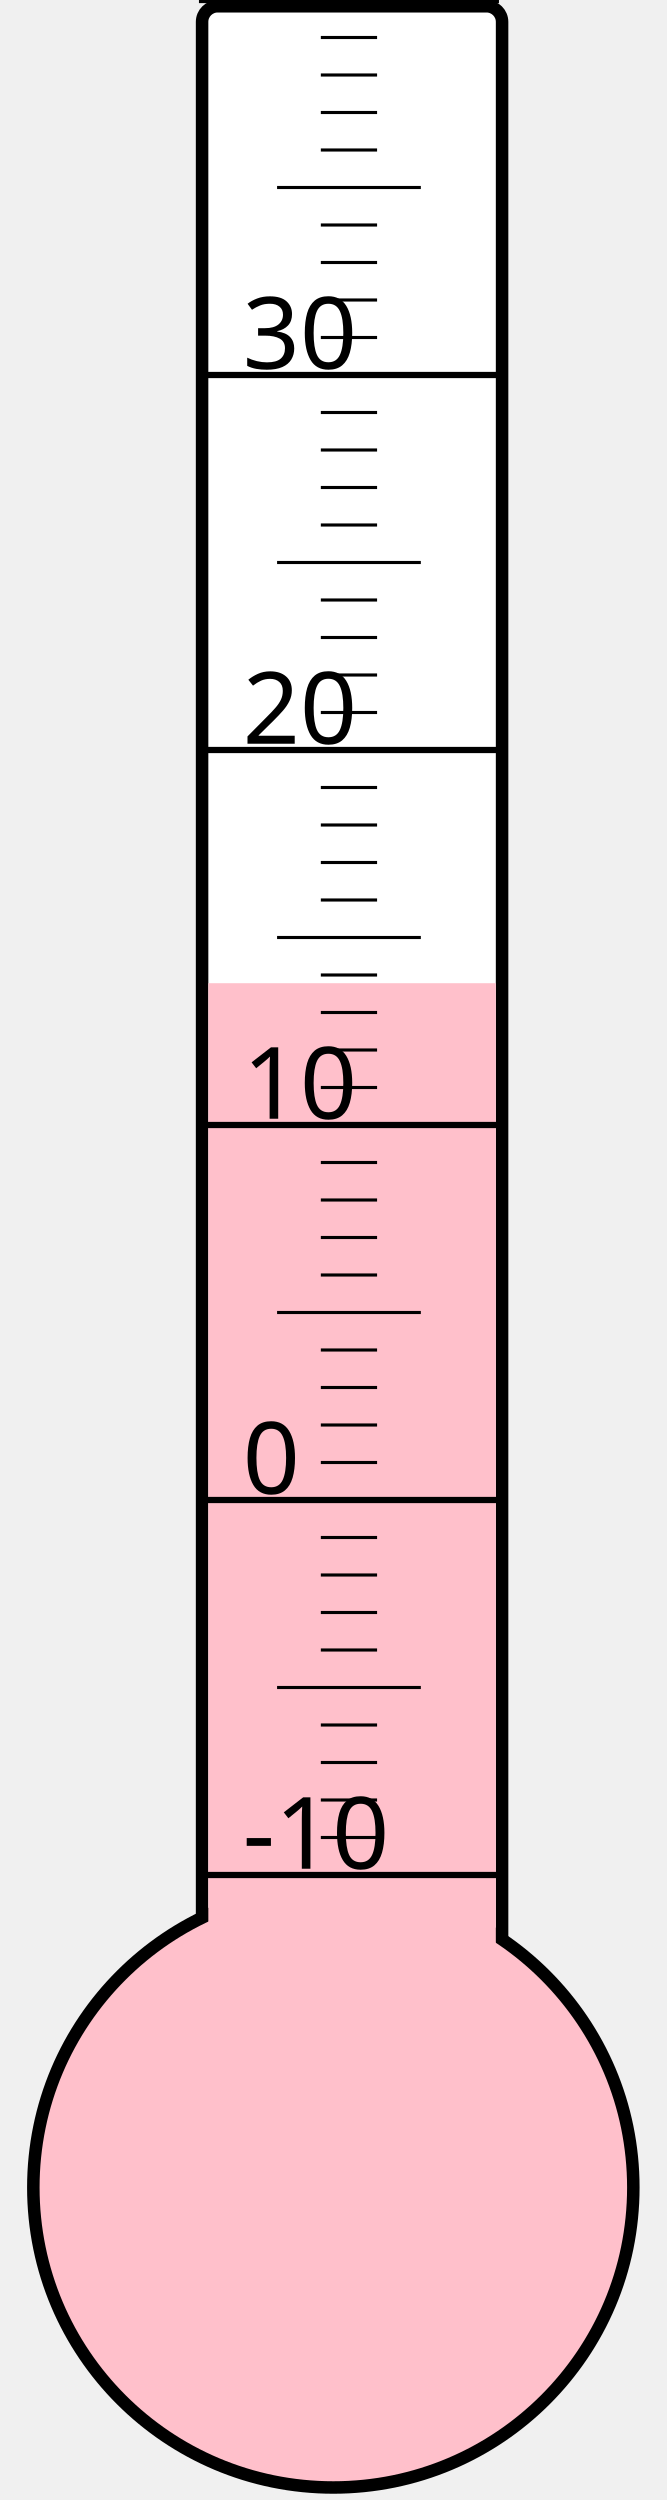
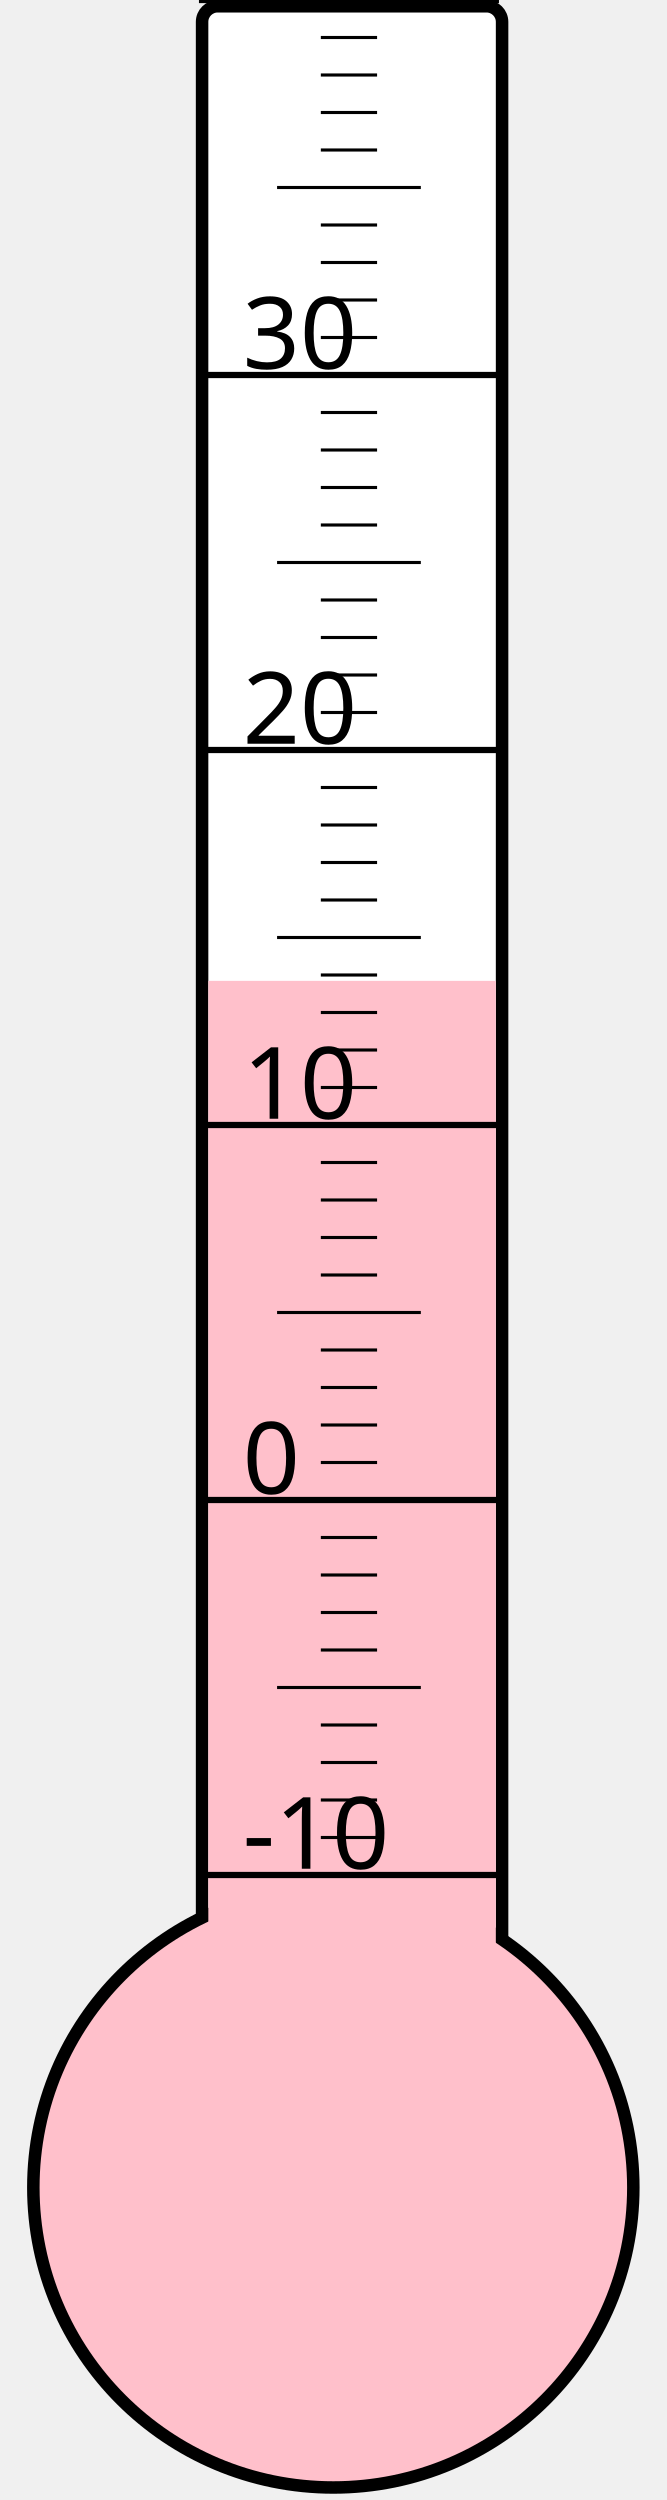
<svg xmlns="http://www.w3.org/2000/svg" width="40px" height="150px" viewBox="0 0 200 800">
  <rect width="200" height="800" x="0" y="0" style="fill: #ffffeb; fill-opacity: 0;" />
  <rect width="96" height="680" x="58" y="2" rx="5" ry="5" style="fill: white; fill-opacity: 1; stroke: black; stroke-width: 4;" />
  <circle cx="100" cy="700" r="96" style="fill: pink; stroke: black; stroke-width: 4;" />
-   <rect width="92" height="385.375" x="60" y="314.625" style="fill: pink; fill-opacity: 1; stroke-width: 0;" />
+   <rect width="92" height="386.125" x="60" y="313.875" style="fill: pink; fill-opacity: 1; stroke-width: 0;" />
  <text x="71" y="598" style="font-family: sans-serif; font-size: 24pt;">-10</text>
  <text x="71" y="478" style="font-family: sans-serif; font-size: 24pt;">0</text>
  <text x="71" y="358" style="font-family: sans-serif; font-size: 24pt;">10</text>
  <text x="71" y="238" style="font-family: sans-serif; font-size: 24pt;">20</text>
  <text x="71" y="118" style="font-family: sans-serif; font-size: 24pt;">30</text>
  <g style="stroke: black;">
    <line x1="57" y1="600" x2="153" y2="600" style="stroke-width: 2;" />
    <line x1="96" y1="588" x2="114" y2="588" style="stroke-width: 1;" />
    <line x1="96" y1="576" x2="114" y2="576" style="stroke-width: 1;" />
    <line x1="96" y1="564" x2="114" y2="564" style="stroke-width: 1;" />
    <line x1="96" y1="552" x2="114" y2="552" style="stroke-width: 1;" />
    <line x1="82" y1="540" x2="128" y2="540" style="stroke-width: 1;" />
    <line x1="96" y1="528" x2="114" y2="528" style="stroke-width: 1;" />
    <line x1="96" y1="516" x2="114" y2="516" style="stroke-width: 1;" />
    <line x1="96" y1="504" x2="114" y2="504" style="stroke-width: 1;" />
    <line x1="96" y1="492" x2="114" y2="492" style="stroke-width: 1;" />
    <line x1="57" y1="480" x2="153" y2="480" style="stroke-width: 2;" />
    <line x1="96" y1="468" x2="114" y2="468" style="stroke-width: 1;" />
    <line x1="96" y1="456" x2="114" y2="456" style="stroke-width: 1;" />
    <line x1="96" y1="444" x2="114" y2="444" style="stroke-width: 1;" />
    <line x1="96" y1="432" x2="114" y2="432" style="stroke-width: 1;" />
    <line x1="82" y1="420" x2="128" y2="420" style="stroke-width: 1;" />
    <line x1="96" y1="408" x2="114" y2="408" style="stroke-width: 1;" />
    <line x1="96" y1="396" x2="114" y2="396" style="stroke-width: 1;" />
    <line x1="96" y1="384" x2="114" y2="384" style="stroke-width: 1;" />
    <line x1="96" y1="372" x2="114" y2="372" style="stroke-width: 1;" />
    <line x1="57" y1="360" x2="153" y2="360" style="stroke-width: 2;" />
    <line x1="96" y1="348" x2="114" y2="348" style="stroke-width: 1;" />
    <line x1="96" y1="336" x2="114" y2="336" style="stroke-width: 1;" />
    <line x1="96" y1="324" x2="114" y2="324" style="stroke-width: 1;" />
    <line x1="96" y1="312" x2="114" y2="312" style="stroke-width: 1;" />
    <line x1="82" y1="300" x2="128" y2="300" style="stroke-width: 1;" />
    <line x1="96" y1="288" x2="114" y2="288" style="stroke-width: 1;" />
    <line x1="96" y1="276" x2="114" y2="276" style="stroke-width: 1;" />
    <line x1="96" y1="264" x2="114" y2="264" style="stroke-width: 1;" />
    <line x1="96" y1="252" x2="114" y2="252" style="stroke-width: 1;" />
    <line x1="57" y1="240" x2="153" y2="240" style="stroke-width: 2;" />
    <line x1="96" y1="228" x2="114" y2="228" style="stroke-width: 1;" />
    <line x1="96" y1="216" x2="114" y2="216" style="stroke-width: 1;" />
    <line x1="96" y1="204" x2="114" y2="204" style="stroke-width: 1;" />
    <line x1="96" y1="192" x2="114" y2="192" style="stroke-width: 1;" />
    <line x1="82" y1="180" x2="128" y2="180" style="stroke-width: 1;" />
    <line x1="96" y1="168" x2="114" y2="168" style="stroke-width: 1;" />
    <line x1="96" y1="156" x2="114" y2="156" style="stroke-width: 1;" />
    <line x1="96" y1="144" x2="114" y2="144" style="stroke-width: 1;" />
    <line x1="96" y1="132" x2="114" y2="132" style="stroke-width: 1;" />
    <line x1="57" y1="120" x2="153" y2="120" style="stroke-width: 2;" />
    <line x1="96" y1="108" x2="114" y2="108" style="stroke-width: 1;" />
    <line x1="96" y1="96" x2="114" y2="96" style="stroke-width: 1;" />
    <line x1="96" y1="84" x2="114" y2="84" style="stroke-width: 1;" />
    <line x1="96" y1="72" x2="114" y2="72" style="stroke-width: 1;" />
    <line x1="82" y1="60" x2="128" y2="60" style="stroke-width: 1;" />
    <line x1="96" y1="48" x2="114" y2="48" style="stroke-width: 1;" />
    <line x1="96" y1="36" x2="114" y2="36" style="stroke-width: 1;" />
    <line x1="96" y1="24" x2="114" y2="24" style="stroke-width: 1;" />
    <line x1="96" y1="12" x2="114" y2="12" style="stroke-width: 1;" />
    <line x1="57" y1="0" x2="153" y2="0" style="stroke-width: 2;" />
  </g>
</svg>
